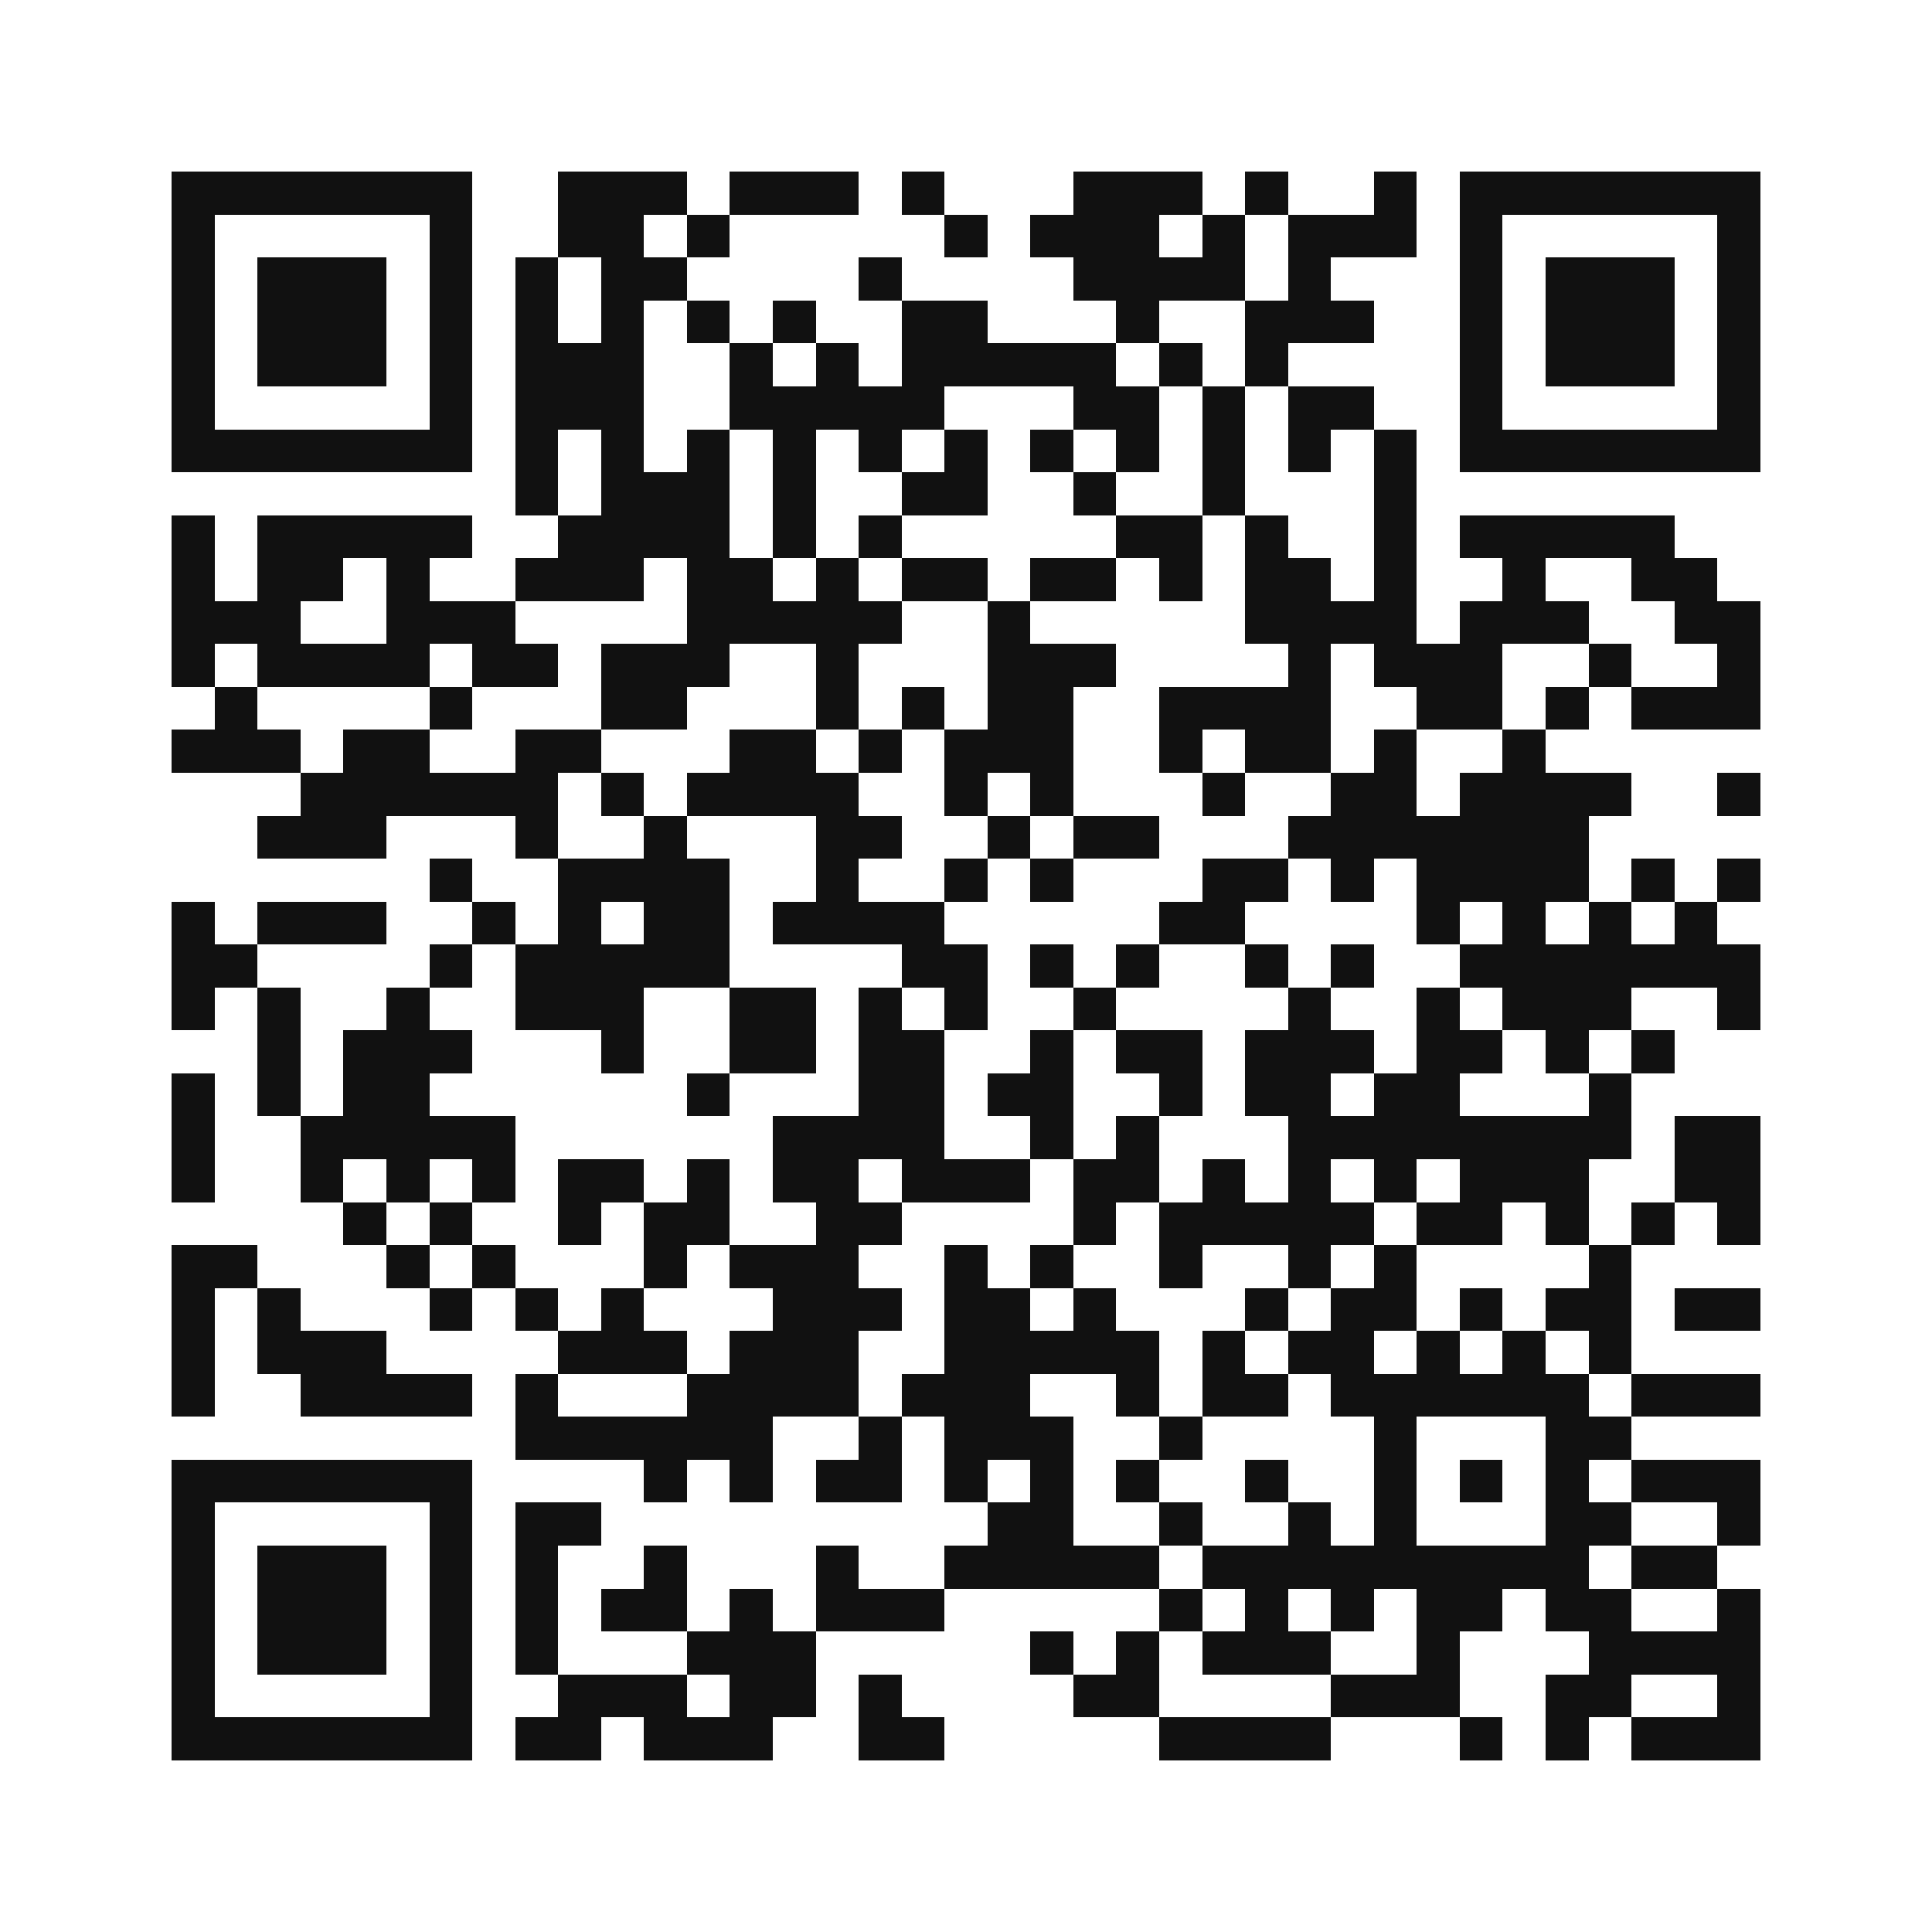
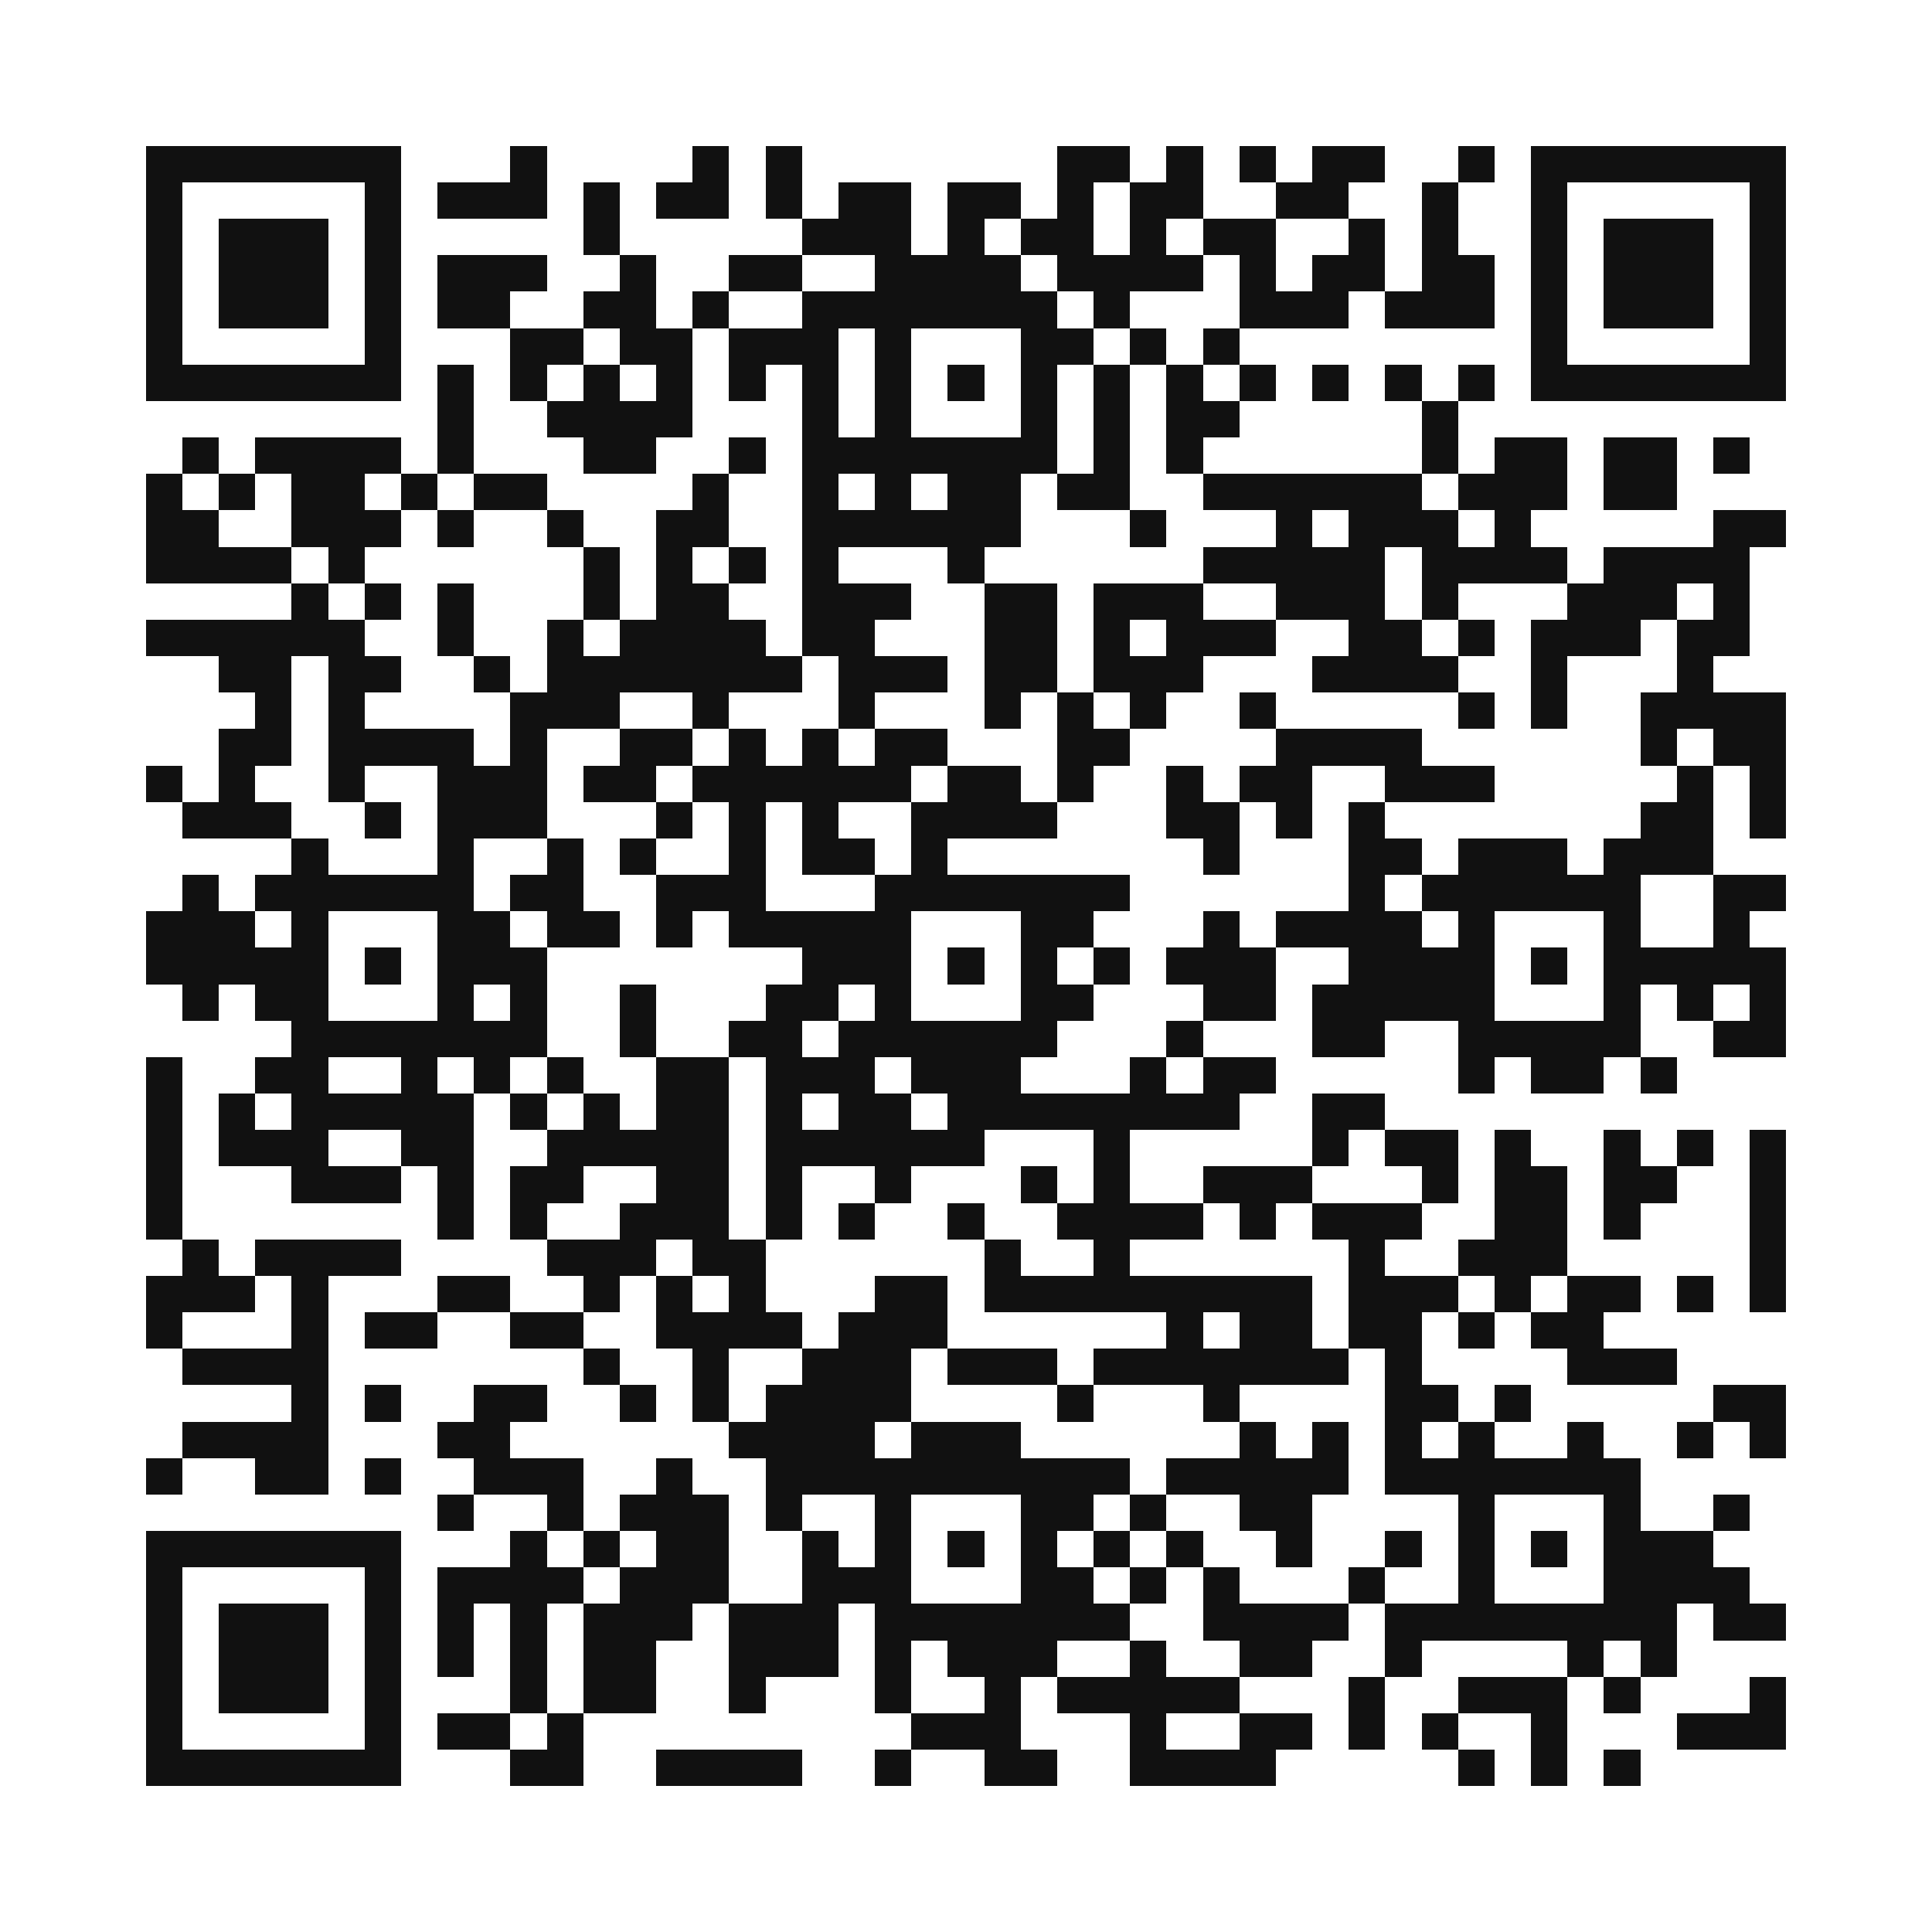
- <svg xmlns="http://www.w3.org/2000/svg" viewBox="0 0 45 45" role="img" aria-labelledby="title desc" shape-rendering="crispEdges">
+ <svg xmlns="http://www.w3.org/2000/svg" viewBox="0 0 53 53" role="img" aria-labelledby="title desc" shape-rendering="crispEdges">
  <rect width="100%" height="100%" fill="#fff" />
-   <path fill="#111" d="M4 4h7v1h-7zM13 4h3v1h-3zM17 4h3v1h-3zM21 4h1v1h-1zM25 4h3v1h-3zM29 4h1v1h-1zM32 4h1v1h-1zM34 4h7v1h-7zM4 5h1v1h-1zM10 5h1v1h-1zM13 5h2v1h-2zM16 5h1v1h-1zM22 5h1v1h-1zM24 5h3v1h-3zM28 5h1v1h-1zM30 5h3v1h-3zM34 5h1v1h-1zM40 5h1v1h-1zM4 6h1v1h-1zM6 6h3v1h-3zM10 6h1v1h-1zM12 6h1v1h-1zM14 6h2v1h-2zM20 6h1v1h-1zM25 6h4v1h-4zM30 6h1v1h-1zM34 6h1v1h-1zM36 6h3v1h-3zM40 6h1v1h-1zM4 7h1v1h-1zM6 7h3v1h-3zM10 7h1v1h-1zM12 7h1v1h-1zM14 7h1v1h-1zM16 7h1v1h-1zM18 7h1v1h-1zM21 7h2v1h-2zM26 7h1v1h-1zM29 7h3v1h-3zM34 7h1v1h-1zM36 7h3v1h-3zM40 7h1v1h-1zM4 8h1v1h-1zM6 8h3v1h-3zM10 8h1v1h-1zM12 8h3v1h-3zM17 8h1v1h-1zM19 8h1v1h-1zM21 8h5v1h-5zM27 8h1v1h-1zM29 8h1v1h-1zM34 8h1v1h-1zM36 8h3v1h-3zM40 8h1v1h-1zM4 9h1v1h-1zM10 9h1v1h-1zM12 9h3v1h-3zM17 9h5v1h-5zM25 9h2v1h-2zM28 9h1v1h-1zM30 9h2v1h-2zM34 9h1v1h-1zM40 9h1v1h-1zM4 10h7v1h-7zM12 10h1v1h-1zM14 10h1v1h-1zM16 10h1v1h-1zM18 10h1v1h-1zM20 10h1v1h-1zM22 10h1v1h-1zM24 10h1v1h-1zM26 10h1v1h-1zM28 10h1v1h-1zM30 10h1v1h-1zM32 10h1v1h-1zM34 10h7v1h-7zM12 11h1v1h-1zM14 11h3v1h-3zM18 11h1v1h-1zM21 11h2v1h-2zM25 11h1v1h-1zM28 11h1v1h-1zM32 11h1v1h-1zM4 12h1v1h-1zM6 12h5v1h-5zM13 12h4v1h-4zM18 12h1v1h-1zM20 12h1v1h-1zM26 12h2v1h-2zM29 12h1v1h-1zM32 12h1v1h-1zM34 12h5v1h-5zM4 13h1v1h-1zM6 13h2v1h-2zM9 13h1v1h-1zM12 13h3v1h-3zM16 13h2v1h-2zM19 13h1v1h-1zM21 13h2v1h-2zM24 13h2v1h-2zM27 13h1v1h-1zM29 13h2v1h-2zM32 13h1v1h-1zM35 13h1v1h-1zM38 13h2v1h-2zM4 14h3v1h-3zM9 14h3v1h-3zM16 14h5v1h-5zM23 14h1v1h-1zM29 14h4v1h-4zM34 14h3v1h-3zM39 14h2v1h-2zM4 15h1v1h-1zM6 15h4v1h-4zM11 15h2v1h-2zM14 15h3v1h-3zM19 15h1v1h-1zM23 15h3v1h-3zM30 15h1v1h-1zM32 15h3v1h-3zM37 15h1v1h-1zM40 15h1v1h-1zM5 16h1v1h-1zM10 16h1v1h-1zM14 16h2v1h-2zM19 16h1v1h-1zM21 16h1v1h-1zM23 16h2v1h-2zM27 16h4v1h-4zM33 16h2v1h-2zM36 16h1v1h-1zM38 16h3v1h-3zM4 17h3v1h-3zM8 17h2v1h-2zM12 17h2v1h-2zM17 17h2v1h-2zM20 17h1v1h-1zM22 17h3v1h-3zM27 17h1v1h-1zM29 17h2v1h-2zM32 17h1v1h-1zM35 17h1v1h-1zM7 18h6v1h-6zM14 18h1v1h-1zM16 18h4v1h-4zM22 18h1v1h-1zM24 18h1v1h-1zM28 18h1v1h-1zM31 18h2v1h-2zM34 18h4v1h-4zM40 18h1v1h-1zM6 19h3v1h-3zM12 19h1v1h-1zM15 19h1v1h-1zM19 19h2v1h-2zM23 19h1v1h-1zM25 19h2v1h-2zM30 19h7v1h-7zM10 20h1v1h-1zM13 20h4v1h-4zM19 20h1v1h-1zM22 20h1v1h-1zM24 20h1v1h-1zM28 20h2v1h-2zM31 20h1v1h-1zM33 20h4v1h-4zM38 20h1v1h-1zM40 20h1v1h-1zM4 21h1v1h-1zM6 21h3v1h-3zM11 21h1v1h-1zM13 21h1v1h-1zM15 21h2v1h-2zM18 21h4v1h-4zM27 21h2v1h-2zM33 21h1v1h-1zM35 21h1v1h-1zM37 21h1v1h-1zM39 21h1v1h-1zM4 22h2v1h-2zM10 22h1v1h-1zM12 22h5v1h-5zM21 22h2v1h-2zM24 22h1v1h-1zM26 22h1v1h-1zM29 22h1v1h-1zM31 22h1v1h-1zM34 22h7v1h-7zM4 23h1v1h-1zM6 23h1v1h-1zM9 23h1v1h-1zM12 23h3v1h-3zM17 23h2v1h-2zM20 23h1v1h-1zM22 23h1v1h-1zM25 23h1v1h-1zM30 23h1v1h-1zM33 23h1v1h-1zM35 23h3v1h-3zM40 23h1v1h-1zM6 24h1v1h-1zM8 24h3v1h-3zM14 24h1v1h-1zM17 24h2v1h-2zM20 24h2v1h-2zM24 24h1v1h-1zM26 24h2v1h-2zM29 24h3v1h-3zM33 24h2v1h-2zM36 24h1v1h-1zM38 24h1v1h-1zM4 25h1v1h-1zM6 25h1v1h-1zM8 25h2v1h-2zM16 25h1v1h-1zM20 25h2v1h-2zM23 25h2v1h-2zM27 25h1v1h-1zM29 25h2v1h-2zM32 25h2v1h-2zM37 25h1v1h-1zM4 26h1v1h-1zM7 26h5v1h-5zM18 26h4v1h-4zM24 26h1v1h-1zM26 26h1v1h-1zM30 26h8v1h-8zM39 26h2v1h-2zM4 27h1v1h-1zM7 27h1v1h-1zM9 27h1v1h-1zM11 27h1v1h-1zM13 27h2v1h-2zM16 27h1v1h-1zM18 27h2v1h-2zM21 27h3v1h-3zM25 27h2v1h-2zM28 27h1v1h-1zM30 27h1v1h-1zM32 27h1v1h-1zM34 27h3v1h-3zM39 27h2v1h-2zM8 28h1v1h-1zM10 28h1v1h-1zM13 28h1v1h-1zM15 28h2v1h-2zM19 28h2v1h-2zM25 28h1v1h-1zM27 28h5v1h-5zM33 28h2v1h-2zM36 28h1v1h-1zM38 28h1v1h-1zM40 28h1v1h-1zM4 29h2v1h-2zM9 29h1v1h-1zM11 29h1v1h-1zM15 29h1v1h-1zM17 29h3v1h-3zM22 29h1v1h-1zM24 29h1v1h-1zM27 29h1v1h-1zM30 29h1v1h-1zM32 29h1v1h-1zM37 29h1v1h-1zM4 30h1v1h-1zM6 30h1v1h-1zM10 30h1v1h-1zM12 30h1v1h-1zM14 30h1v1h-1zM18 30h3v1h-3zM22 30h2v1h-2zM25 30h1v1h-1zM29 30h1v1h-1zM31 30h2v1h-2zM34 30h1v1h-1zM36 30h2v1h-2zM39 30h2v1h-2zM4 31h1v1h-1zM6 31h3v1h-3zM13 31h3v1h-3zM17 31h3v1h-3zM22 31h5v1h-5zM28 31h1v1h-1zM30 31h2v1h-2zM33 31h1v1h-1zM35 31h1v1h-1zM37 31h1v1h-1zM4 32h1v1h-1zM7 32h4v1h-4zM12 32h1v1h-1zM16 32h4v1h-4zM21 32h3v1h-3zM26 32h1v1h-1zM28 32h2v1h-2zM31 32h6v1h-6zM38 32h3v1h-3zM12 33h6v1h-6zM20 33h1v1h-1zM22 33h3v1h-3zM27 33h1v1h-1zM32 33h1v1h-1zM36 33h2v1h-2zM4 34h7v1h-7zM15 34h1v1h-1zM17 34h1v1h-1zM19 34h2v1h-2zM22 34h1v1h-1zM24 34h1v1h-1zM26 34h1v1h-1zM29 34h1v1h-1zM32 34h1v1h-1zM34 34h1v1h-1zM36 34h1v1h-1zM38 34h3v1h-3zM4 35h1v1h-1zM10 35h1v1h-1zM12 35h2v1h-2zM23 35h2v1h-2zM27 35h1v1h-1zM30 35h1v1h-1zM32 35h1v1h-1zM36 35h2v1h-2zM40 35h1v1h-1zM4 36h1v1h-1zM6 36h3v1h-3zM10 36h1v1h-1zM12 36h1v1h-1zM15 36h1v1h-1zM19 36h1v1h-1zM22 36h5v1h-5zM28 36h9v1h-9zM38 36h2v1h-2zM4 37h1v1h-1zM6 37h3v1h-3zM10 37h1v1h-1zM12 37h1v1h-1zM14 37h2v1h-2zM17 37h1v1h-1zM19 37h3v1h-3zM27 37h1v1h-1zM29 37h1v1h-1zM31 37h1v1h-1zM33 37h2v1h-2zM36 37h2v1h-2zM40 37h1v1h-1zM4 38h1v1h-1zM6 38h3v1h-3zM10 38h1v1h-1zM12 38h1v1h-1zM16 38h3v1h-3zM24 38h1v1h-1zM26 38h1v1h-1zM28 38h3v1h-3zM33 38h1v1h-1zM37 38h4v1h-4zM4 39h1v1h-1zM10 39h1v1h-1zM13 39h3v1h-3zM17 39h2v1h-2zM20 39h1v1h-1zM25 39h2v1h-2zM31 39h3v1h-3zM36 39h2v1h-2zM40 39h1v1h-1zM4 40h7v1h-7zM12 40h2v1h-2zM15 40h3v1h-3zM20 40h2v1h-2zM27 40h4v1h-4zM34 40h1v1h-1zM36 40h1v1h-1zM38 40h3v1h-3z" />
+   <path fill="#111" d="M4 4h7v1h-7zM14 4h1v1h-1zM19 4h1v1h-1zM21 4h1v1h-1zM29 4h2v1h-2zM32 4h1v1h-1zM34 4h1v1h-1zM36 4h2v1h-2zM40 4h1v1h-1zM42 4h7v1h-7zM4 5h1v1h-1zM10 5h1v1h-1zM12 5h3v1h-3zM16 5h1v1h-1zM18 5h2v1h-2zM21 5h1v1h-1zM23 5h2v1h-2zM26 5h2v1h-2zM29 5h1v1h-1zM31 5h2v1h-2zM35 5h2v1h-2zM39 5h1v1h-1zM42 5h1v1h-1zM48 5h1v1h-1zM4 6h1v1h-1zM6 6h3v1h-3zM10 6h1v1h-1zM16 6h1v1h-1zM22 6h3v1h-3zM26 6h1v1h-1zM28 6h2v1h-2zM31 6h1v1h-1zM33 6h2v1h-2zM37 6h1v1h-1zM39 6h1v1h-1zM42 6h1v1h-1zM44 6h3v1h-3zM48 6h1v1h-1zM4 7h1v1h-1zM6 7h3v1h-3zM10 7h1v1h-1zM12 7h3v1h-3zM17 7h1v1h-1zM20 7h2v1h-2zM24 7h4v1h-4zM29 7h4v1h-4zM34 7h1v1h-1zM36 7h2v1h-2zM39 7h2v1h-2zM42 7h1v1h-1zM44 7h3v1h-3zM48 7h1v1h-1zM4 8h1v1h-1zM6 8h3v1h-3zM10 8h1v1h-1zM12 8h2v1h-2zM16 8h2v1h-2zM19 8h1v1h-1zM22 8h7v1h-7zM30 8h1v1h-1zM34 8h3v1h-3zM38 8h3v1h-3zM42 8h1v1h-1zM44 8h3v1h-3zM48 8h1v1h-1zM4 9h1v1h-1zM10 9h1v1h-1zM14 9h2v1h-2zM17 9h2v1h-2zM20 9h3v1h-3zM24 9h1v1h-1zM28 9h2v1h-2zM31 9h1v1h-1zM33 9h1v1h-1zM42 9h1v1h-1zM48 9h1v1h-1zM4 10h7v1h-7zM12 10h1v1h-1zM14 10h1v1h-1zM16 10h1v1h-1zM18 10h1v1h-1zM20 10h1v1h-1zM22 10h1v1h-1zM24 10h1v1h-1zM26 10h1v1h-1zM28 10h1v1h-1zM30 10h1v1h-1zM32 10h1v1h-1zM34 10h1v1h-1zM36 10h1v1h-1zM38 10h1v1h-1zM40 10h1v1h-1zM42 10h7v1h-7zM12 11h1v1h-1zM15 11h4v1h-4zM22 11h1v1h-1zM24 11h1v1h-1zM28 11h1v1h-1zM30 11h1v1h-1zM32 11h2v1h-2zM39 11h1v1h-1zM5 12h1v1h-1zM7 12h4v1h-4zM12 12h1v1h-1zM16 12h2v1h-2zM20 12h1v1h-1zM22 12h7v1h-7zM30 12h1v1h-1zM32 12h1v1h-1zM39 12h1v1h-1zM41 12h2v1h-2zM44 12h2v1h-2zM47 12h1v1h-1zM4 13h1v1h-1zM6 13h1v1h-1zM8 13h2v1h-2zM11 13h1v1h-1zM13 13h2v1h-2zM19 13h1v1h-1zM22 13h1v1h-1zM24 13h1v1h-1zM26 13h2v1h-2zM29 13h2v1h-2zM33 13h6v1h-6zM40 13h3v1h-3zM44 13h2v1h-2zM4 14h2v1h-2zM8 14h3v1h-3zM12 14h1v1h-1zM15 14h1v1h-1zM18 14h2v1h-2zM22 14h6v1h-6zM31 14h1v1h-1zM35 14h1v1h-1zM37 14h3v1h-3zM41 14h1v1h-1zM47 14h2v1h-2zM4 15h4v1h-4zM9 15h1v1h-1zM16 15h1v1h-1zM18 15h1v1h-1zM20 15h1v1h-1zM22 15h1v1h-1zM26 15h1v1h-1zM33 15h5v1h-5zM39 15h4v1h-4zM44 15h4v1h-4zM8 16h1v1h-1zM10 16h1v1h-1zM12 16h1v1h-1zM16 16h1v1h-1zM18 16h2v1h-2zM22 16h3v1h-3zM27 16h2v1h-2zM30 16h3v1h-3zM35 16h3v1h-3zM39 16h1v1h-1zM43 16h3v1h-3zM47 16h1v1h-1zM4 17h6v1h-6zM12 17h1v1h-1zM15 17h1v1h-1zM17 17h4v1h-4zM22 17h2v1h-2zM27 17h2v1h-2zM30 17h1v1h-1zM32 17h3v1h-3zM37 17h2v1h-2zM40 17h1v1h-1zM42 17h3v1h-3zM46 17h2v1h-2zM6 18h2v1h-2zM9 18h2v1h-2zM13 18h1v1h-1zM15 18h7v1h-7zM23 18h3v1h-3zM27 18h2v1h-2zM30 18h3v1h-3zM36 18h4v1h-4zM42 18h1v1h-1zM46 18h1v1h-1zM7 19h1v1h-1zM9 19h1v1h-1zM14 19h3v1h-3zM19 19h1v1h-1zM23 19h1v1h-1zM27 19h1v1h-1zM29 19h1v1h-1zM31 19h1v1h-1zM34 19h1v1h-1zM40 19h1v1h-1zM42 19h1v1h-1zM45 19h4v1h-4zM6 20h2v1h-2zM9 20h4v1h-4zM14 20h1v1h-1zM17 20h2v1h-2zM20 20h1v1h-1zM22 20h1v1h-1zM24 20h2v1h-2zM29 20h2v1h-2zM35 20h4v1h-4zM45 20h1v1h-1zM47 20h2v1h-2zM4 21h1v1h-1zM6 21h1v1h-1zM9 21h1v1h-1zM12 21h3v1h-3zM16 21h2v1h-2zM19 21h6v1h-6zM26 21h2v1h-2zM29 21h1v1h-1zM32 21h1v1h-1zM34 21h2v1h-2zM38 21h3v1h-3zM46 21h1v1h-1zM48 21h1v1h-1zM5 22h3v1h-3zM10 22h1v1h-1zM12 22h3v1h-3zM18 22h1v1h-1zM20 22h1v1h-1zM22 22h1v1h-1zM25 22h4v1h-4zM32 22h2v1h-2zM35 22h1v1h-1zM37 22h1v1h-1zM45 22h2v1h-2zM48 22h1v1h-1zM8 23h1v1h-1zM12 23h1v1h-1zM15 23h1v1h-1zM17 23h1v1h-1zM20 23h1v1h-1zM22 23h2v1h-2zM25 23h1v1h-1zM33 23h1v1h-1zM37 23h2v1h-2zM40 23h3v1h-3zM44 23h3v1h-3zM5 24h1v1h-1zM7 24h6v1h-6zM14 24h2v1h-2zM18 24h3v1h-3zM24 24h7v1h-7zM37 24h1v1h-1zM39 24h6v1h-6zM47 24h2v1h-2zM4 25h3v1h-3zM8 25h1v1h-1zM12 25h2v1h-2zM15 25h2v1h-2zM18 25h1v1h-1zM20 25h5v1h-5zM28 25h2v1h-2zM33 25h1v1h-1zM35 25h4v1h-4zM40 25h1v1h-1zM44 25h1v1h-1zM47 25h1v1h-1zM4 26h5v1h-5zM10 26h1v1h-1zM12 26h3v1h-3zM22 26h3v1h-3zM26 26h1v1h-1zM28 26h1v1h-1zM30 26h1v1h-1zM32 26h3v1h-3zM37 26h4v1h-4zM42 26h1v1h-1zM44 26h5v1h-5zM5 27h1v1h-1zM7 27h2v1h-2zM12 27h1v1h-1zM14 27h1v1h-1zM17 27h1v1h-1zM21 27h2v1h-2zM24 27h1v1h-1zM28 27h2v1h-2zM33 27h2v1h-2zM36 27h5v1h-5zM44 27h1v1h-1zM46 27h1v1h-1zM48 27h1v1h-1zM8 28h7v1h-7zM17 28h1v1h-1zM20 28h2v1h-2zM23 28h6v1h-6zM32 28h1v1h-1zM36 28h2v1h-2zM40 28h5v1h-5zM47 28h2v1h-2zM4 29h1v1h-1zM7 29h2v1h-2zM11 29h1v1h-1zM13 29h1v1h-1zM15 29h1v1h-1zM18 29h2v1h-2zM21 29h3v1h-3zM25 29h3v1h-3zM31 29h1v1h-1zM33 29h2v1h-2zM40 29h1v1h-1zM42 29h2v1h-2zM45 29h1v1h-1zM4 30h1v1h-1zM6 30h1v1h-1zM8 30h5v1h-5zM14 30h1v1h-1zM16 30h1v1h-1zM18 30h2v1h-2zM21 30h1v1h-1zM23 30h2v1h-2zM26 30h8v1h-8zM36 30h2v1h-2zM4 31h1v1h-1zM6 31h3v1h-3zM11 31h2v1h-2zM15 31h5v1h-5zM21 31h6v1h-6zM30 31h1v1h-1zM36 31h1v1h-1zM38 31h2v1h-2zM41 31h1v1h-1zM44 31h1v1h-1zM46 31h1v1h-1zM48 31h1v1h-1zM4 32h1v1h-1zM8 32h3v1h-3zM12 32h1v1h-1zM14 32h2v1h-2zM18 32h2v1h-2zM21 32h1v1h-1zM24 32h1v1h-1zM28 32h1v1h-1zM30 32h1v1h-1zM33 32h3v1h-3zM39 32h1v1h-1zM41 32h2v1h-2zM44 32h2v1h-2zM48 32h1v1h-1zM4 33h1v1h-1zM12 33h1v1h-1zM14 33h1v1h-1zM17 33h3v1h-3zM21 33h1v1h-1zM23 33h1v1h-1zM26 33h1v1h-1zM29 33h4v1h-4zM34 33h1v1h-1zM36 33h3v1h-3zM41 33h2v1h-2zM44 33h1v1h-1zM48 33h1v1h-1zM5 34h1v1h-1zM7 34h4v1h-4zM15 34h3v1h-3zM19 34h2v1h-2zM27 34h1v1h-1zM30 34h1v1h-1zM37 34h1v1h-1zM40 34h3v1h-3zM48 34h1v1h-1zM4 35h3v1h-3zM8 35h1v1h-1zM12 35h2v1h-2zM16 35h1v1h-1zM18 35h1v1h-1zM20 35h1v1h-1zM24 35h2v1h-2zM27 35h9v1h-9zM37 35h3v1h-3zM41 35h1v1h-1zM43 35h2v1h-2zM46 35h1v1h-1zM48 35h1v1h-1zM4 36h1v1h-1zM8 36h1v1h-1zM10 36h2v1h-2zM14 36h2v1h-2zM18 36h4v1h-4zM23 36h3v1h-3zM32 36h1v1h-1zM34 36h2v1h-2zM37 36h2v1h-2zM40 36h1v1h-1zM42 36h2v1h-2zM5 37h4v1h-4zM16 37h1v1h-1zM19 37h1v1h-1zM22 37h3v1h-3zM26 37h3v1h-3zM30 37h7v1h-7zM38 37h1v1h-1zM43 37h3v1h-3zM8 38h1v1h-1zM10 38h1v1h-1zM13 38h2v1h-2zM17 38h1v1h-1zM19 38h1v1h-1zM21 38h4v1h-4zM29 38h1v1h-1zM33 38h1v1h-1zM38 38h2v1h-2zM41 38h1v1h-1zM47 38h2v1h-2zM5 39h4v1h-4zM12 39h2v1h-2zM20 39h4v1h-4zM25 39h3v1h-3zM34 39h1v1h-1zM36 39h1v1h-1zM38 39h1v1h-1zM40 39h1v1h-1zM43 39h1v1h-1zM46 39h1v1h-1zM48 39h1v1h-1zM4 40h1v1h-1zM7 40h2v1h-2zM10 40h1v1h-1zM13 40h3v1h-3zM18 40h1v1h-1zM21 40h10v1h-10zM32 40h5v1h-5zM38 40h7v1h-7zM12 41h1v1h-1zM15 41h1v1h-1zM17 41h3v1h-3zM21 41h1v1h-1zM24 41h1v1h-1zM28 41h2v1h-2zM31 41h1v1h-1zM34 41h2v1h-2zM40 41h1v1h-1zM44 41h1v1h-1zM47 41h1v1h-1zM4 42h7v1h-7zM14 42h1v1h-1zM16 42h1v1h-1zM18 42h2v1h-2zM22 42h1v1h-1zM24 42h1v1h-1zM26 42h1v1h-1zM28 42h1v1h-1zM30 42h1v1h-1zM32 42h1v1h-1zM35 42h1v1h-1zM38 42h1v1h-1zM40 42h1v1h-1zM42 42h1v1h-1zM44 42h3v1h-3zM4 43h1v1h-1zM10 43h1v1h-1zM12 43h4v1h-4zM17 43h3v1h-3zM22 43h3v1h-3zM28 43h2v1h-2zM31 43h1v1h-1zM33 43h1v1h-1zM37 43h1v1h-1zM40 43h1v1h-1zM44 43h4v1h-4zM4 44h1v1h-1zM6 44h3v1h-3zM10 44h1v1h-1zM12 44h1v1h-1zM14 44h1v1h-1zM16 44h3v1h-3zM20 44h3v1h-3zM24 44h7v1h-7zM33 44h4v1h-4zM38 44h8v1h-8zM47 44h2v1h-2zM4 45h1v1h-1zM6 45h3v1h-3zM10 45h1v1h-1zM12 45h1v1h-1zM14 45h1v1h-1zM16 45h2v1h-2zM20 45h3v1h-3zM24 45h1v1h-1zM26 45h3v1h-3zM31 45h1v1h-1zM34 45h2v1h-2zM38 45h1v1h-1zM43 45h1v1h-1zM45 45h1v1h-1zM4 46h1v1h-1zM6 46h3v1h-3zM10 46h1v1h-1zM14 46h1v1h-1zM16 46h2v1h-2zM20 46h1v1h-1zM24 46h1v1h-1zM27 46h1v1h-1zM29 46h5v1h-5zM37 46h1v1h-1zM40 46h3v1h-3zM44 46h1v1h-1zM48 46h1v1h-1zM4 47h1v1h-1zM10 47h1v1h-1zM12 47h2v1h-2zM15 47h1v1h-1zM25 47h3v1h-3zM31 47h1v1h-1zM34 47h2v1h-2zM37 47h1v1h-1zM39 47h1v1h-1zM42 47h1v1h-1zM46 47h3v1h-3zM4 48h7v1h-7zM14 48h2v1h-2zM18 48h4v1h-4zM24 48h1v1h-1zM27 48h2v1h-2zM31 48h4v1h-4zM40 48h1v1h-1zM42 48h1v1h-1zM44 48h1v1h-1z" />
</svg>
